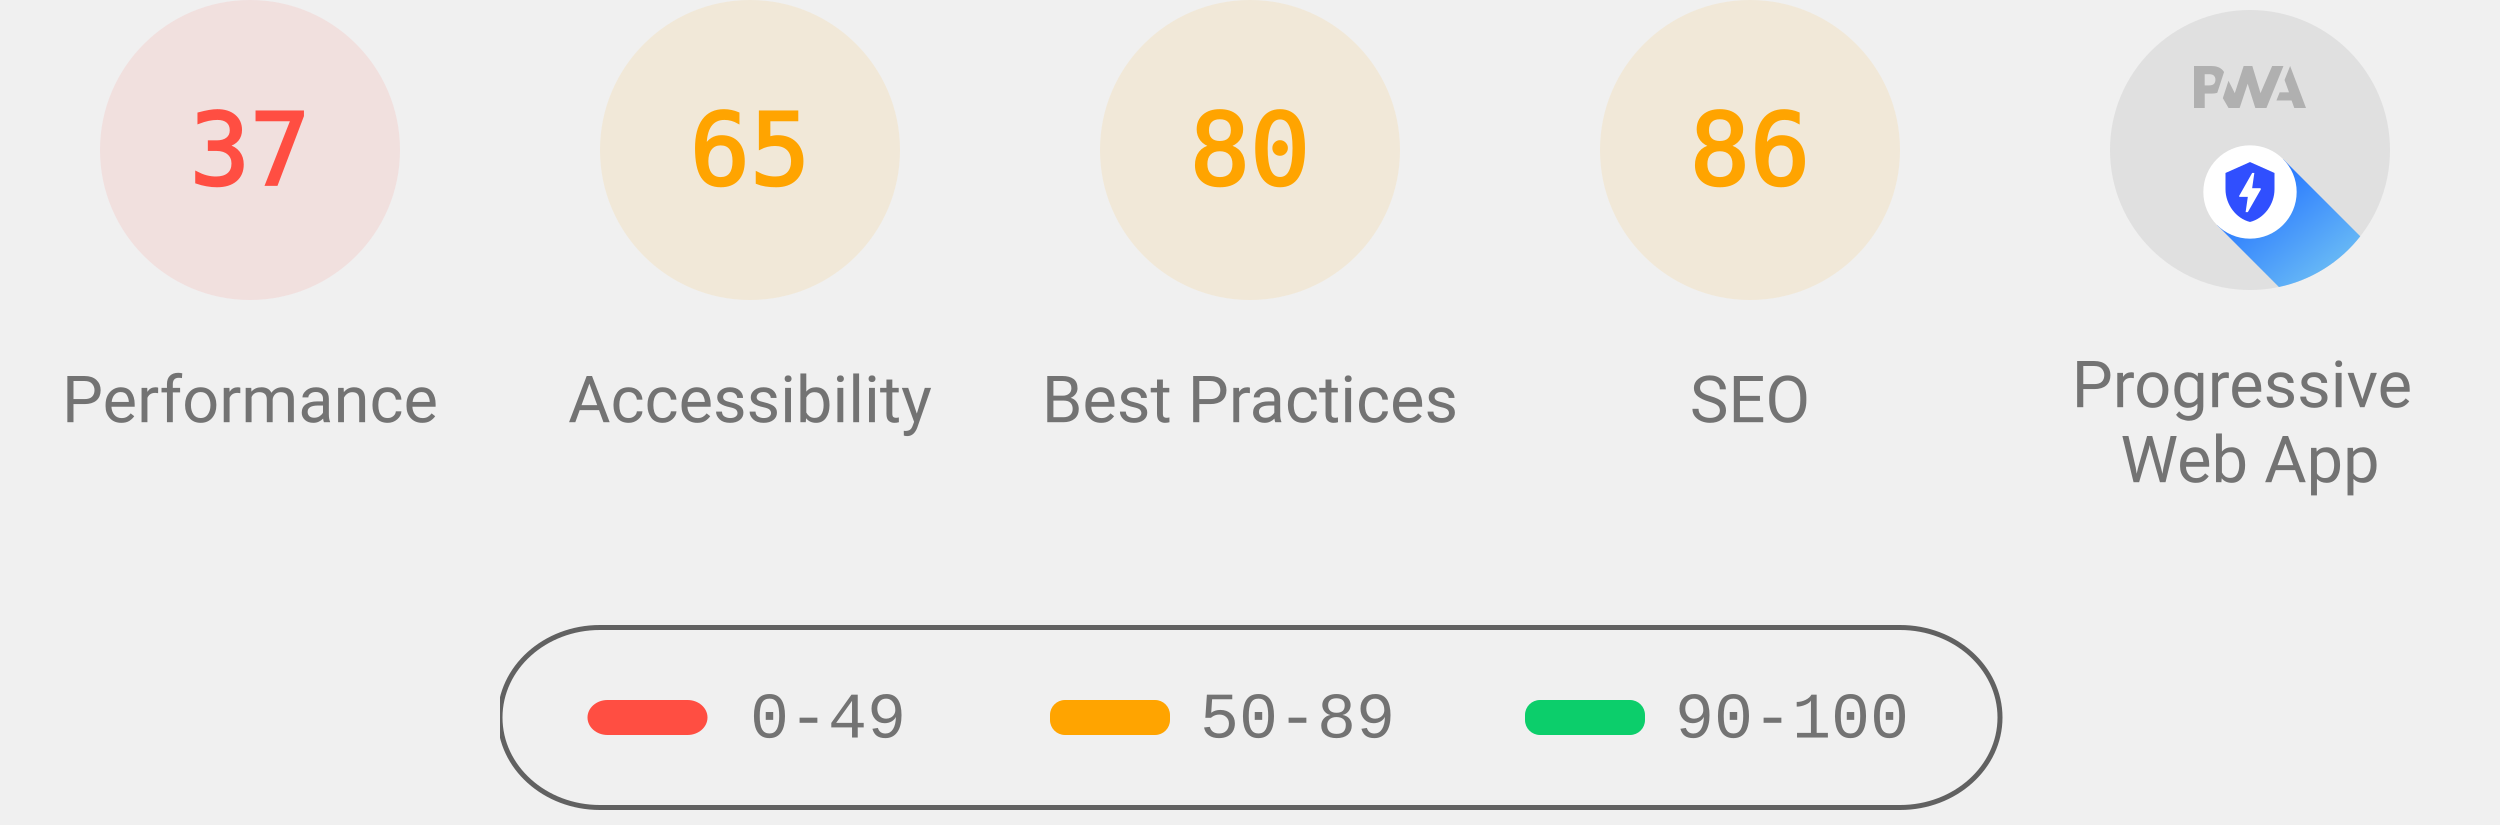
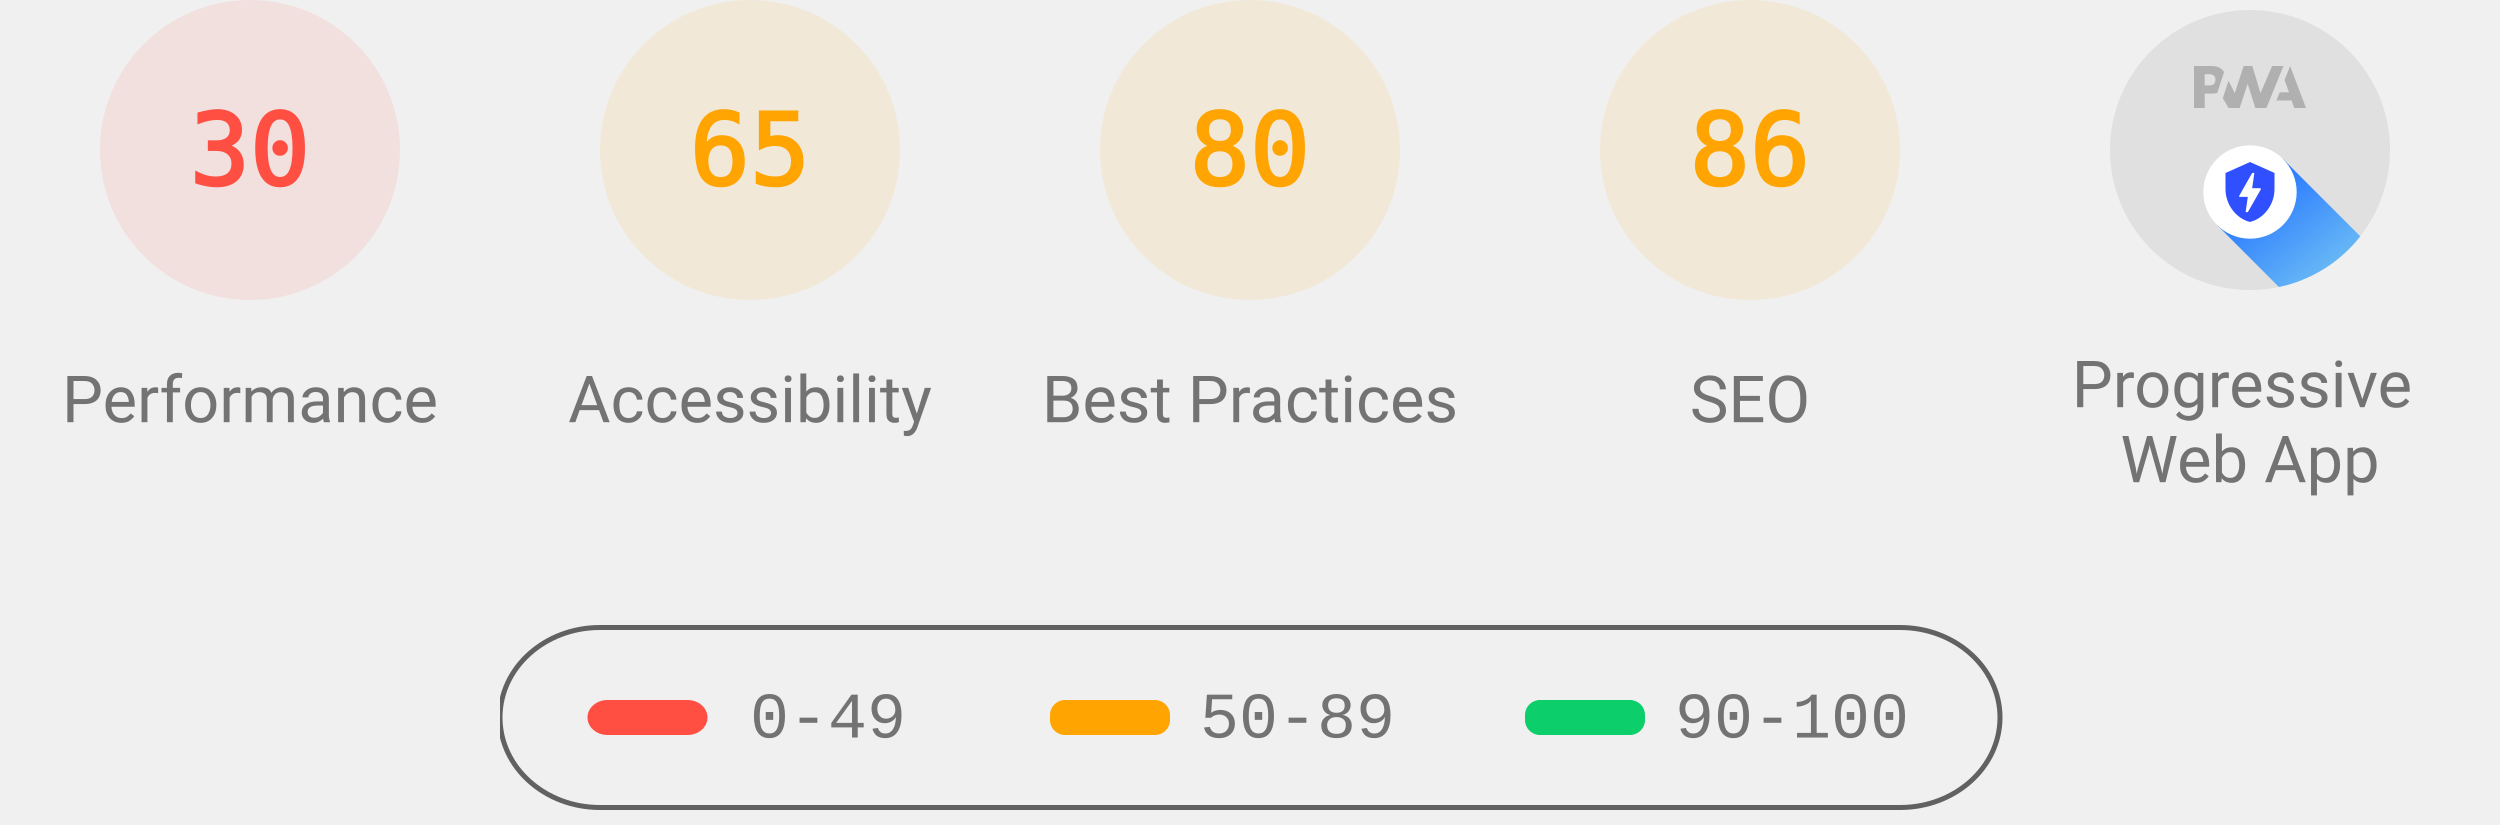
<svg xmlns="http://www.w3.org/2000/svg" class="theme--agnostic" fill="none" width="1000" height="330">
  <style>
			.gauge-base {
				opacity: 0.1
			}

			.gauge-arc {
				fill: none;
				animation-delay: 250ms;
				stroke-linecap: round;
				transform: rotate(-90deg);
				transform-origin: 100px 60px;
				animation: load-gauge 1s ease forwards
			}

			.guage-text {
				font-size: 40px;
				font-family: monospace;
				text-align: center
			}

			.guage-red {
				color: #ff4e42;
				fill: #ff4e42;
				stroke: #ff4e42
			}
			.guage-orange {
				color: #ffa400;
				fill: #ffa400;
				stroke: #ffa400
			}
			.guage-green {
				color: #0cce6b;
				fill: #0cce6b;
				stroke: #0cce6b
			}
			.theme--agnostic .guage-undefined {
				color: #5c5c5c;
				fill: #5c5c5c;
				stroke: #5c5c5c
			}
			.theme--light .guage-undefined {
				color: #1e1e1e;
				fill: #1e1e1e;
				stroke: #1e1e1e
			}
			.theme--dark .guage-undefined {
				color: #f5f5f5;
				fill: #f5f5f5;
				stroke: #f5f5f5
			}

			.guage-title {
				stroke: none;
				font-size: 26px;
				line-height: 26px;
				font-family: Roboto, Halvetica, Arial, sans-serif
			}
			.metric.guage-title {
				font-family: 'Courier New', Courier, monospace
			}
			.theme--agnostic .guage-title {
				color: #737373;
				fill: #737373
			}
			.theme--light .guage-title {
				color: #212121;
				fill: #212121
			}
			.theme--dark .guage-title {
				color: #f5f5f5;
				fill: #f5f5f5
			}

			@keyframes load-gauge {
				from {
					stroke-dasharray: 0 352.858
				}
			}
			.lh-gauge--pwa__disc {
				fill: #e0e0e0
			}
			.lh-gauge--pwa__logo {
				position: relative;
				fill: #b0b0b0
			}
			.lh-gauge--pwa__invisible {
				display: none
			}
			.lh-gauge--pwa__visible {
				display: inline
			}
			.guage-invisible {
				display: none
			}
			.lh-gauge--pwa__logo--primary-color {
				fill: #304ffe
			}
			.theme--agnostic .lh-gauge--pwa__logo--secondary-color {
				fill: #787878
			}
			.theme--light .lh-gauge--pwa__logo--secondary-color {
				fill: #3d3d3d
			}
			.theme--dark .lh-gauge--pwa__logo--secondary-color {
				fill: #d8b6b6
			}
			.theme--light #svg_2 {
				stroke: #00000022
			}
			.theme--agnostic #svg_2 {
				stroke: #616161
			}
			.theme--light #svg_2 {
				stroke: #00000022
			}
			.theme--dark #svg_2 {
				stroke: #f5f5f566
			}
		</style>
  <svg class="guage-div guage-perf guage-red" viewBox="0 0 200 200" width="200" height="200" x="0" y="0">
    <circle class="gauge-base" r="56" cx="100" cy="60" stroke-width="8" />
-     <circle class="gauge-arc guage-arc-1" r="56" cx="100" cy="60" stroke-width="8" style="stroke-dasharray: 130.187, 351.858;" />
-     <text class="guage-text" x="100px" y="60px" alignment-baseline="central" dominant-baseline="central" text-anchor="middle">37</text>
+     <circle class="gauge-arc guage-arc-1" r="56" cx="100" cy="60" stroke-width="8" style="stroke-dasharray: 105.557, 351.858;" />
+     <text class="guage-text" x="100px" y="60px" alignment-baseline="central" dominant-baseline="central" text-anchor="middle">30</text>
    <text class="guage-title" x="100px" y="160px" alignment-baseline="central" dominant-baseline="central" text-anchor="middle">Performance</text>
  </svg>
  <svg class="guage-div guage-acc guage-orange" viewBox="0 0 200 200" width="200" height="200" x="200" y="0">
    <circle class="gauge-base" r="56" cx="100" cy="60" stroke-width="8" />
    <circle class="gauge-arc guage-arc-2" r="56" cx="100" cy="60" stroke-width="8" style="stroke-dasharray: 228.708, 351.858;" />
    <text class="guage-text" x="100px" y="60px" alignment-baseline="central" dominant-baseline="central" text-anchor="middle">65</text>
    <text class="guage-title" x="100px" y="160px" alignment-baseline="central" dominant-baseline="central" text-anchor="middle">Accessibility</text>
  </svg>
  <svg class="guage-div guage-best guage-orange" viewBox="0 0 200 200" width="200" height="200" x="400" y="0">
    <circle class="gauge-base" r="56" cx="100" cy="60" stroke-width="8" />
    <circle class="gauge-arc guage-arc-3" r="56" cx="100" cy="60" stroke-width="8" style="stroke-dasharray: 281.486, 351.858;" />
    <text class="guage-text" x="100px" y="60px" alignment-baseline="central" dominant-baseline="central" text-anchor="middle">80</text>
    <text class="guage-title" x="100px" y="160px" alignment-baseline="central" dominant-baseline="central" text-anchor="middle">Best Practices</text>
  </svg>
  <svg class="guage-div guage-seo guage-orange" viewBox="0 0 200 200" width="200" height="200" x="600" y="0">
    <circle class="gauge-base" r="56" cx="100" cy="60" stroke-width="8" />
    <circle class="gauge-arc guage-arc-4" r="56" cx="100" cy="60" stroke-width="8" style="stroke-dasharray: 302.598, 351.858;" />
    <text class="guage-text" x="100px" y="60px" alignment-baseline="central" dominant-baseline="central" text-anchor="middle">86</text>
    <text class="guage-title" x="100px" y="160px" alignment-baseline="central" dominant-baseline="central" text-anchor="middle">SEO</text>
  </svg>
  <svg class="guage-div guage-pwa " viewBox="0 0 200 200" width="200" height="200" x="800" y="0">
    <svg viewBox="0 0 60 60" width="112" height="112" x="44" y="4">
      <defs>
        <linearGradient id="lh-gauge--pwa__check-circle__gradient-0" x1="50%" y1="0%" x2="50%" y2="100%">
          <stop stop-color="#00C852" offset="0%" />
          <stop stop-color="#009688" offset="100%" />
        </linearGradient>
        <linearGradient id="lh-gauge--pwa__installable__shadow-gradient-0" x1="76.056%" x2="24.111%" y1="82.995%" y2="24.735%">
          <stop stop-color="#A5D6A7" offset="0%" />
          <stop stop-color="#80CBC4" offset="100%" />
        </linearGradient>
        <linearGradient id="lh-gauge--pwa__fast-reliable__shadow-gradient-0" x1="76.056%" y1="82.995%" x2="25.678%" y2="26.493%">
          <stop stop-color="#64B5F6" offset="0%" />
          <stop stop-color="#2979FF" offset="100%" />
        </linearGradient>
        <g id="lh-gauge--pwa__fast-reliable-badge-0">
          <circle fill="#FFFFFF" cx="10" cy="10" r="10" />
          <path fill="#304FFE" d="M10 3.58l5.25 2.34v3.5c0 3.23-2.24 6.26-5.25 7-3.01-.74-5.25-3.77-5.25-7v-3.5L10 3.58zm-.47 10.74l2.76-4.83.03-.07c.04-.08 0-.24-.22-.24h-1.64l.47-3.26h-.47l-2.7 4.77c-.02.01.05-.1-.04.05-.09.16-.1.31.18.31h1.63l-.47 3.27h.47z" />
        </g>
        <g id="lh-gauge--pwa__installable-badge-0">
          <circle fill="#FFFFFF" cx="10" cy="10" r="10" />
          <path fill="#009688" d="M10 4.167A5.835 5.835 0 0 0 4.167 10 5.835 5.835 0 0 0 10 15.833 5.835 5.835 0 0 0 15.833 10 5.835 5.835 0 0 0 10 4.167zm2.917 6.416h-2.334v2.334H9.417v-2.334H7.083V9.417h2.334V7.083h1.166v2.334h2.334v1.166z" />
        </g>
      </defs>
      <g stroke="none" fill-rule="nonzero">
        <circle class="lh-gauge--pwa__disc" cx="30" cy="30" r="30" />
        <g class="lh-gauge--pwa__logo">
          <path d="M35.66 19.39l.7-1.75h2L37.4 15 38.6 12l3.4 9h-2.51l-.58-1.61z" />
          <path d="M33.52 21l3.65-9h-2.42l-2.5 5.82L30.5 12h-1.86l-1.9 5.82-1.35-2.65-1.21 3.72L25.4 21h2.38l1.72-5.2 1.64 5.2z" />
          <path fill-rule="nonzero" d="M20.3 17.91h1.48c.45 0 .85-.05 1.2-.15l.39-1.18 1.07-3.3a2.64 2.64 0 0 0-.28-.37c-.55-.6-1.36-.91-2.42-.91H18v9h2.3V17.9zm1.96-3.84c.22.22.33.5.33.87 0 .36-.1.65-.29.87-.2.23-.59.35-1.15.35h-.86v-2.41h.87c.52 0 .89.1 1.1.32z" />
        </g>
        <rect class="lh-gauge--pwa__component lh-gauge--pwa__na-line lh-gauge--pwa__invisible" fill="#FFFFFF" x="20" y="32" width="20" height="4" rx="2" />
        <g class="lh-gauge--pwa__component lh-gauge--pwa__fast-reliable-badge lh-gauge--pwa__visible" transform="translate(20, 29)">
          <path fill="url(#lh-gauge--pwa__fast-reliable__shadow-gradient-0)" d="M33.63 19.49A30 30 0 0 1 16.2 30.36L3 17.14 17.14 3l16.49 16.49z" />
          <use href="#lh-gauge--pwa__fast-reliable-badge-0" />
        </g>
        <g class="lh-gauge--pwa__component lh-gauge--pwa__installable-badge lh-gauge--pwa__invisible" transform="translate(20, 29)">
          <path fill="url(#lh-gauge--pwa__installable__shadow-gradient-0)" d="M33.629 19.487c-4.272 5.453-10.391 9.39-17.415 10.869L3 17.142 17.142 3 33.63 19.487z" />
          <use href="#lh-gauge--pwa__installable-badge-0" />
        </g>
        <g class="lh-gauge--pwa__component lh-gauge--pwa__fast-reliable-installable-badges lh-gauge--pwa__invisible">
          <g transform="translate(8, 29)">
            <path fill="url(#lh-gauge--pwa__fast-reliable__shadow-gradient-0)" d="M16.321 30.463L3 17.143 17.142 3l22.365 22.365A29.864 29.864 0 0 1 22 31c-1.942 0-3.84-.184-5.679-.537z" />
            <use href="#lh-gauge--pwa__fast-reliable-badge-0" />
          </g>
          <g transform="translate(32, 29)">
            <path fill="url(#lh-gauge--pwa__installable__shadow-gradient-0)" d="M25.982 11.84a30.107 30.107 0 0 1-13.08 15.203L3 17.143 17.142 3l8.84 8.84z" />
            <use href="#lh-gauge--pwa__installable-badge-0" />
          </g>
        </g>
        <g class="lh-gauge--pwa__component lh-gauge--pwa__check-circle lh-gauge--pwa__invisible" transform="translate(18, 28)">
          <circle fill="#FFFFFF" cx="12" cy="12" r="12" />
          <path fill="url(#lh-gauge--pwa__check-circle__gradient-0)" d="M12 2a10 10 0 1 0 0 20 10 10 0 0 0 0-20zm-2 15l-5-5 1.41-1.41L10 14.17l7.59-7.59L19 8l-9 9z" />
        </g>
      </g>
    </svg>
    <text class="guage-title" y="160px" alignment-baseline="central" dominant-baseline="central" text-anchor="middle">
      <tspan x="100px" dy="-6px">Progressive</tspan>
      <tspan x="100px" dy="30px">Web App</tspan>
    </text>
  </svg>
  <svg width="604" height="76" x="200" y="250">
    <g>
      <rect fill="none" id="canvas_background" height="80" width="604" y="-1" x="-1" />
      <g display="none" overflow="visible" y="0" x="0" height="100%" width="100%" id="canvasGrid">
        <rect fill="url(#gridpattern)" stroke-width="0" y="0" x="0" height="100%" width="100%" />
      </g>
    </g>
    <g>
      <rect fill-opacity="0" stroke-width="2" rx="40" id="svg_2" height="72" width="600" y="1" x="0" fill="#000000" />
      <rect stroke="#000" rx="8" id="svg_3" height="14" width="48" y="30" x="35" stroke-opacity="null" stroke-width="0" fill="#ff4e42" />
      <rect stroke="#000" rx="6" id="svg_4" height="14" width="48" y="30" x="220" stroke-opacity="null" stroke-width="0" fill="#ffa400" />
      <rect stroke="#000" rx="6" id="svg_5" height="14" width="48" y="30" x="410" stroke-opacity="null" stroke-width="0" fill="#0cce6b" />
      <text class="metric guage-title" xml:space="preserve" text-anchor="start" font-size="26" id="svg_6" y="45" x="100" stroke-opacity="null" stroke-width="0" stroke="#000">0-49</text>
      <text class="metric guage-title" xml:space="preserve" text-anchor="start" font-size="26" id="svg_7" y="45" x="280" stroke-opacity="null" stroke-width="0" stroke="#000">50-89</text>
      <text class="metric guage-title" xml:space="preserve" text-anchor="start" font-size="26" id="svg_8" y="45" x="470" stroke-opacity="null" stroke-width="0" stroke="#000">90-100</text>
    </g>
  </svg>
</svg>
